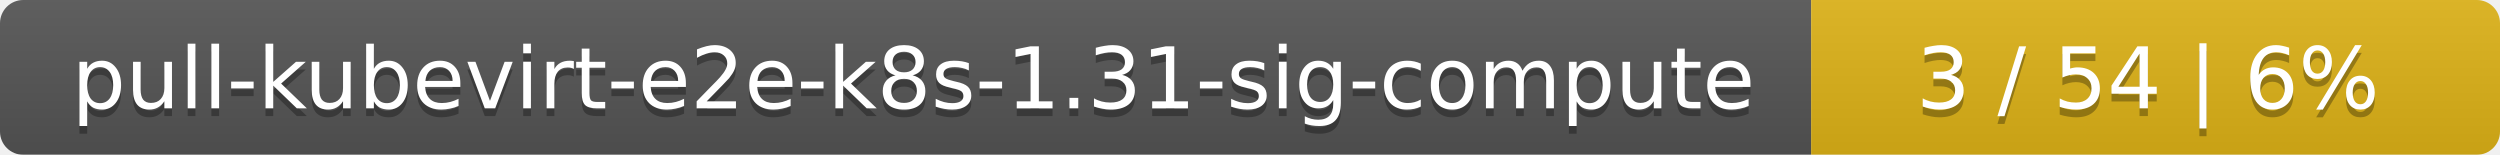
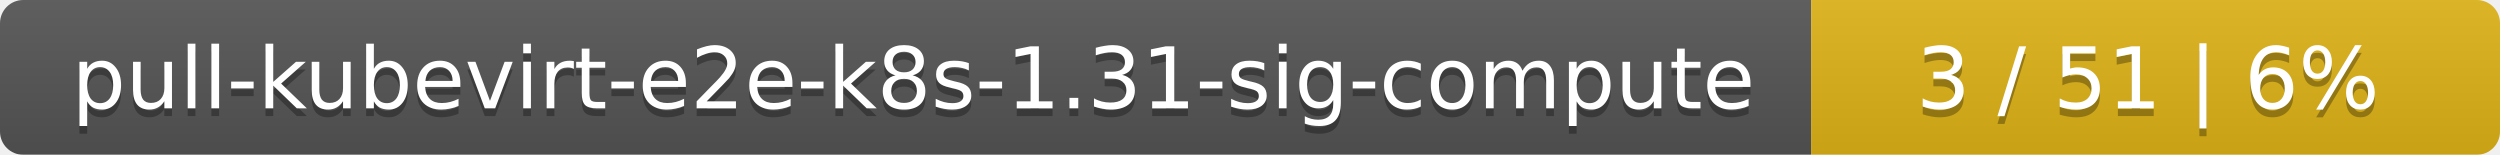
<svg xmlns="http://www.w3.org/2000/svg" width="323" height="20">
  <linearGradient id="smooth" x2="0" y2="100%">
    <stop offset="0" stop-color="#bbb" stop-opacity=".1" />
    <stop offset="1" stop-opacity=".1" />
  </linearGradient>
  <mask id="round">
    <rect width="323" height="20" rx="3" fill="#fff" />
  </mask>
  <g mask="url(#round)">
    <rect width="234" height="20" fill="#555" />
    <rect x="234" width="89" height="20" fill="#dfb317" />
    <rect width="323" height="20" fill="url(#smooth)" />
  </g>
  <g fill="#fff" text-anchor="middle" font-family="DejaVu Sans,Verdana,Geneva,sans-serif" font-size="11">
    <text x="118" y="15" fill="#010101" fill-opacity=".3">pull-kubevirt-e2e-k8s-1.31-sig-compute</text>
    <text x="118" y="14">pull-kubevirt-e2e-k8s-1.31-sig-compute</text>
-     <text x="277.5" y="15" fill="#010101" fill-opacity=".3">3 / 54    |    6%</text>
-     <text x="277.5" y="14">3 / 54    |    6%</text>
+     <text x="277.5" y="15" fill="#010101" fill-opacity=".3">3 / 51    |    6%</text>
+     <text x="277.5" y="14">3 / 51    |    6%</text>
  </g>
</svg>
